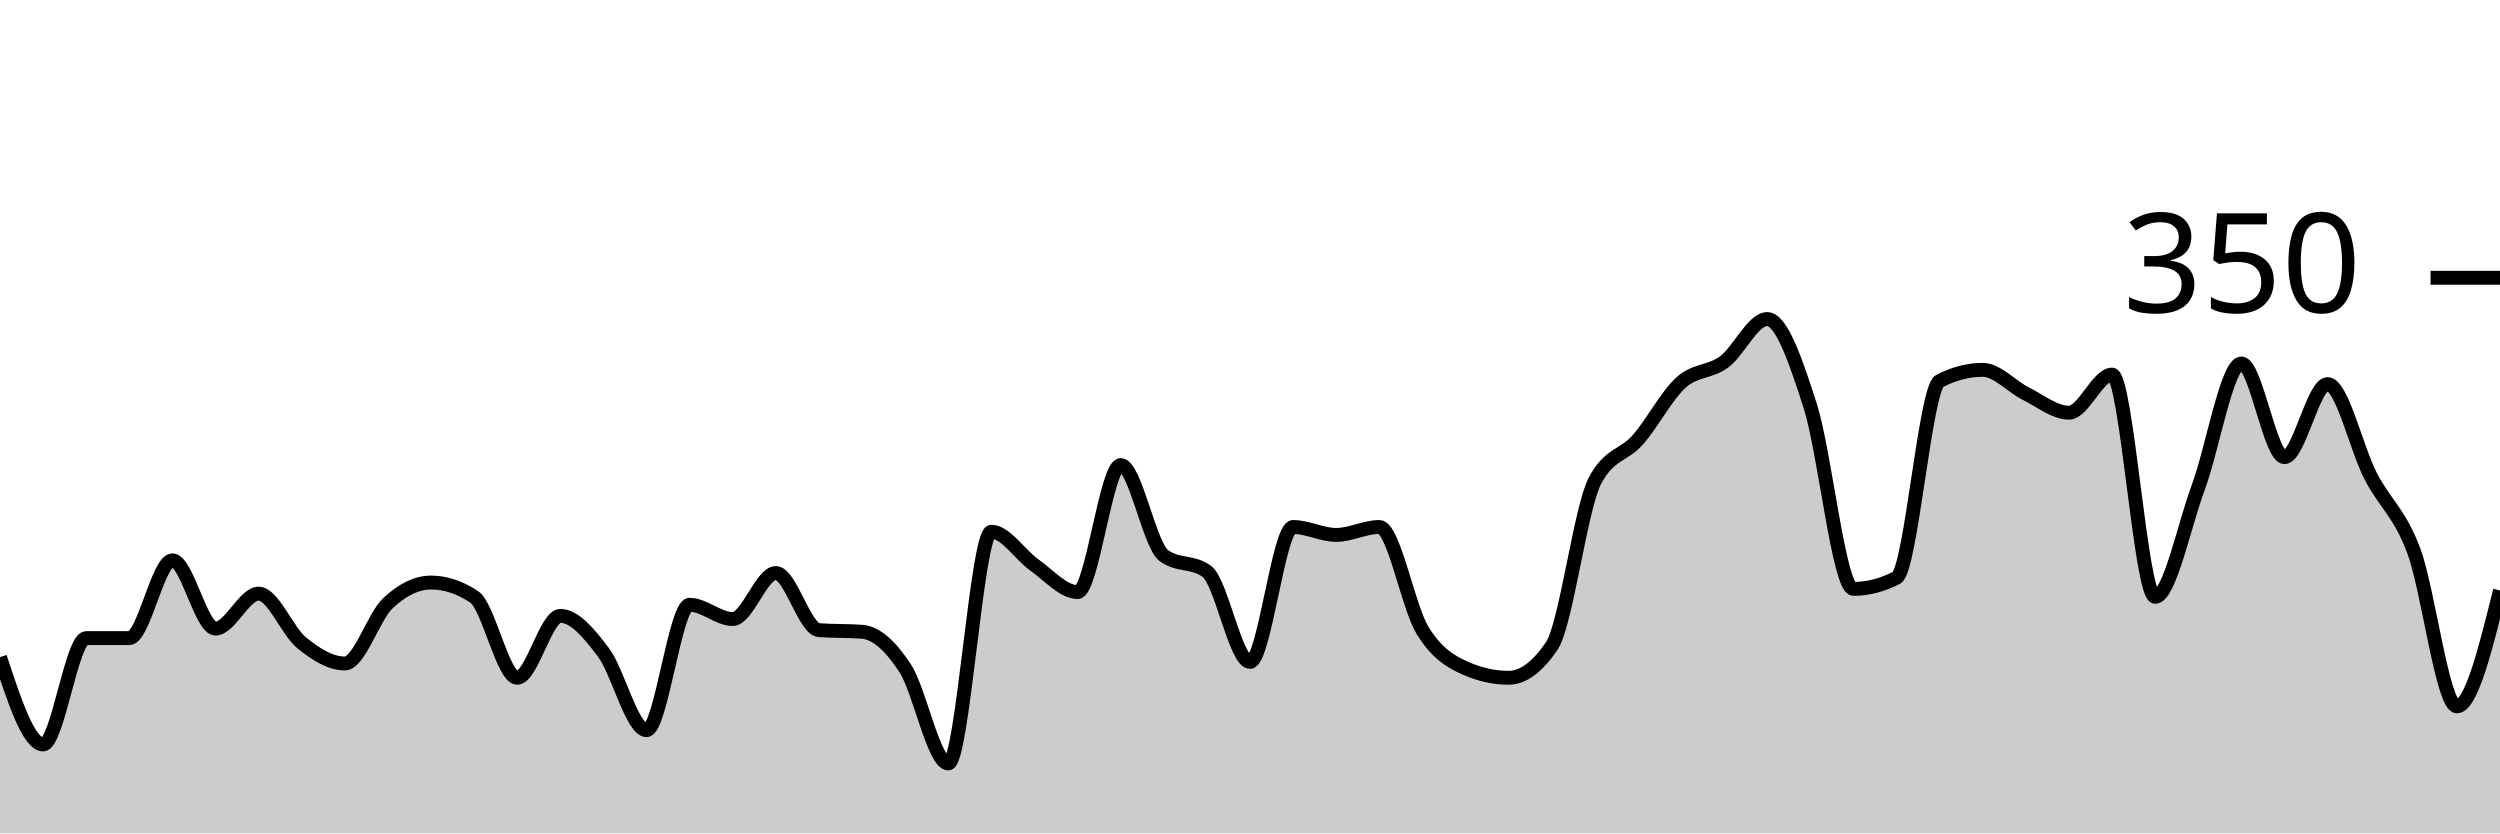
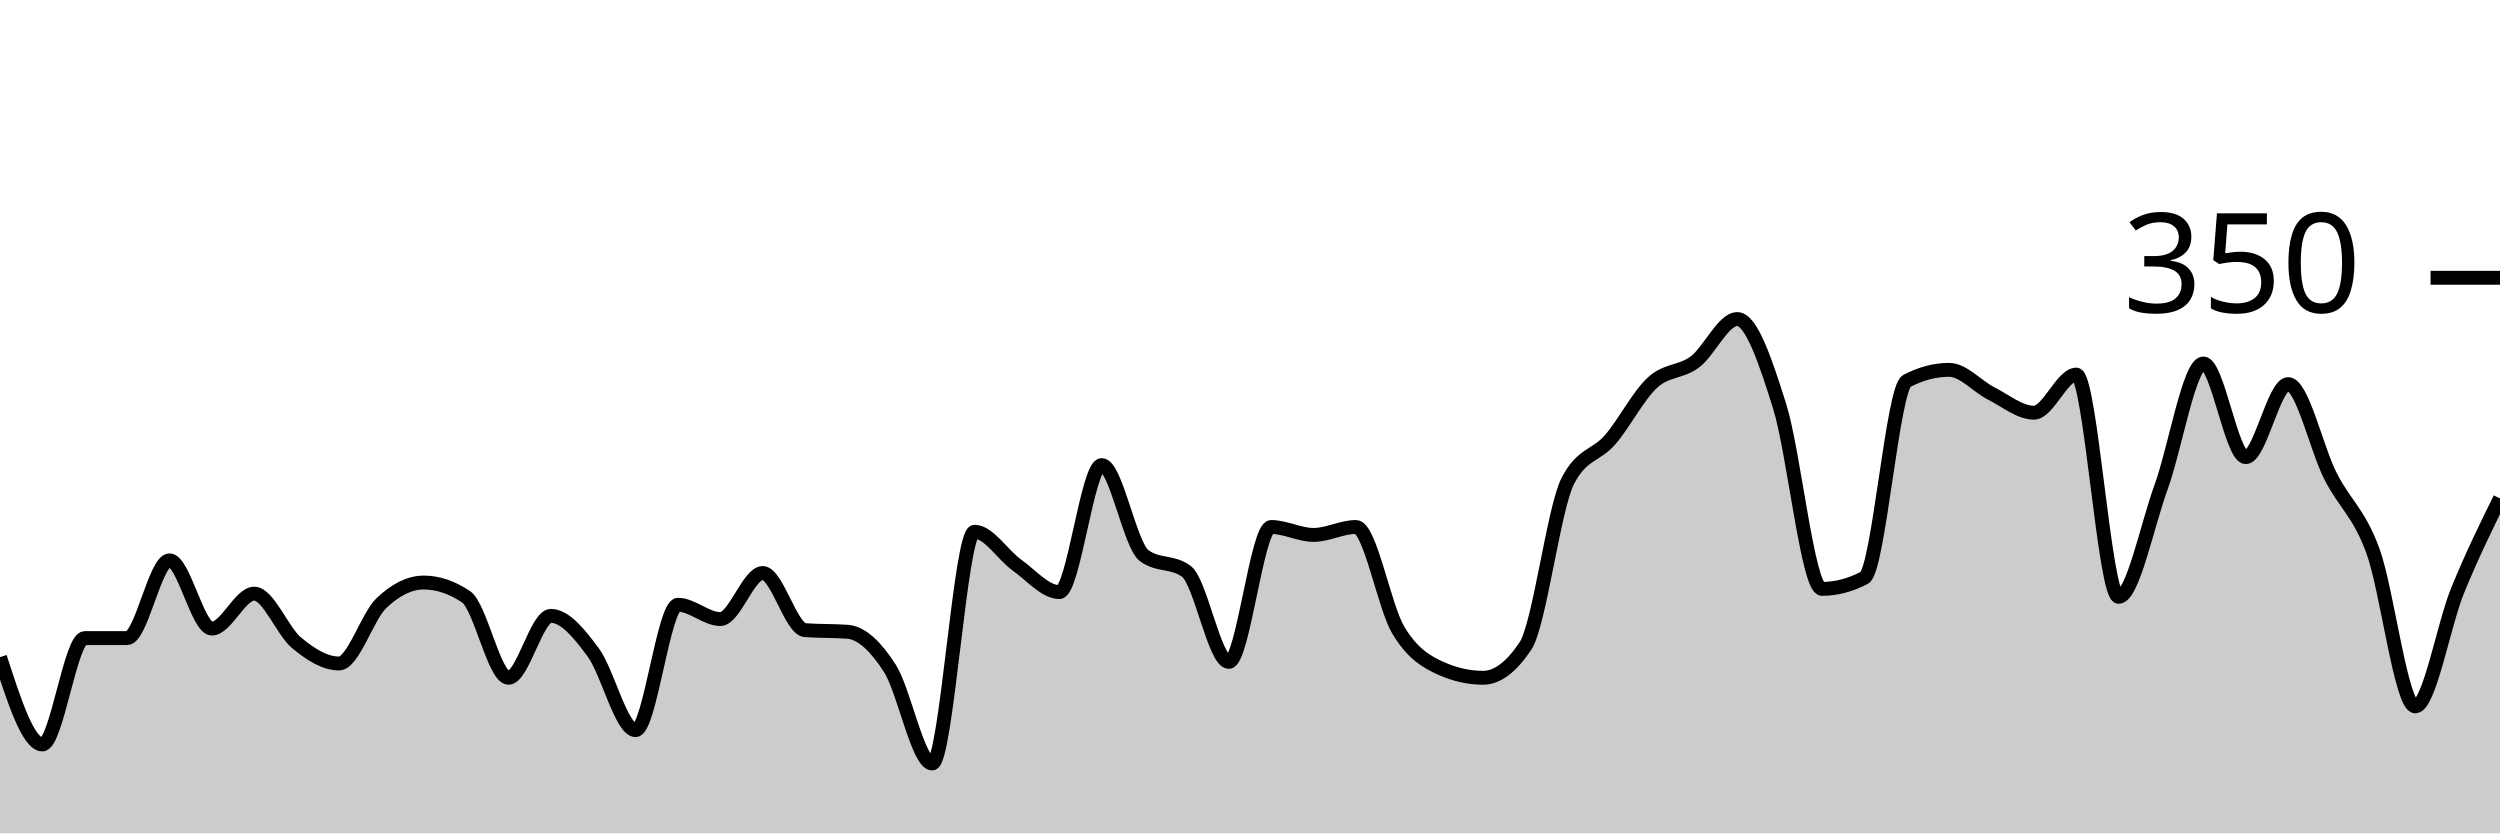
<svg xmlns="http://www.w3.org/2000/svg" viewBox="0 0 180 60">
  <g transform="translate(0,20)">
-     <path class="area" fill="rgba(0, 0, 0, 0.2)" d="M0,27.314C1.034,30.457,2.069,33.6,3.103,33.6C4.138,33.6,5.172,25.943,6.207,25.943C7.241,25.943,8.276,25.943,9.31,25.943C10.345,25.943,11.379,20.343,12.414,20.343C13.448,20.343,14.483,25.257,15.517,25.257C16.552,25.257,17.586,22.743,18.621,22.743C19.655,22.743,20.69,25.448,21.724,26.286C22.759,27.124,23.793,27.771,24.828,27.771C25.862,27.771,26.897,24.4,27.931,23.429C28.966,22.457,30,21.943,31.034,21.943C32.069,21.943,33.103,22.286,34.138,22.971C35.172,23.657,36.207,28.8,37.241,28.8C38.276,28.8,39.31,24.343,40.345,24.343C41.379,24.343,42.414,25.6,43.448,26.971C44.483,28.343,45.517,32.571,46.552,32.571C47.586,32.571,48.621,23.543,49.655,23.543C50.69,23.543,51.724,24.571,52.759,24.571C53.793,24.571,54.828,21.257,55.862,21.257C56.897,21.257,57.931,25.295,58.966,25.371C60,25.448,61.034,25.41,62.069,25.486C63.103,25.562,64.138,26.533,65.172,28.114C66.207,29.695,67.241,34.971,68.276,34.971C69.31,34.971,70.345,18.286,71.379,18.286C72.414,18.286,73.448,19.962,74.483,20.686C75.517,21.41,76.552,22.629,77.586,22.629C78.621,22.629,79.655,13.486,80.69,13.486C81.724,13.486,82.759,19.238,83.793,20C84.828,20.762,85.862,20.381,86.897,21.143C87.931,21.905,88.966,27.657,90,27.657C91.034,27.657,92.069,17.943,93.103,17.943C94.138,17.943,95.172,18.514,96.207,18.514C97.241,18.514,98.276,17.943,99.31,17.943C100.345,17.943,101.379,23.676,102.414,25.371C103.448,27.067,104.483,27.657,105.517,28.114C106.552,28.571,107.586,28.8,108.621,28.8C109.655,28.8,110.69,28.038,111.724,26.514C112.759,24.99,113.793,16.61,114.828,14.629C115.862,12.648,116.897,12.838,117.931,11.657C118.966,10.476,120,8.476,121.034,7.543C122.069,6.61,123.103,6.819,124.138,6.057C125.172,5.295,126.207,2.971,127.241,2.971C128.276,2.971,129.31,6.019,130.345,9.257C131.379,12.495,132.414,22.4,133.448,22.4C134.483,22.4,135.517,22.133,136.552,21.6C137.586,21.067,138.621,7.962,139.655,7.429C140.69,6.895,141.724,6.629,142.759,6.629C143.793,6.629,144.828,7.829,145.862,8.343C146.897,8.857,147.931,9.714,148.966,9.714C150,9.714,151.034,6.971,152.069,6.971C153.103,6.971,154.138,22.971,155.172,22.971C156.207,22.971,157.241,17.886,158.276,15.086C159.31,12.286,160.345,6.171,161.379,6.171C162.414,6.171,163.448,12.914,164.483,12.914C165.517,12.914,166.552,7.657,167.586,7.657C168.621,7.657,169.655,12.286,170.69,14.286C171.724,16.286,172.759,16.895,173.793,19.657C174.828,22.419,175.862,30.857,176.897,30.857C177.931,30.857,178.966,26.686,180,22.514L180,40C178.966,40,177.931,40,176.897,40C175.862,40,174.828,40,173.793,40C172.759,40,171.724,40,170.69,40C169.655,40,168.621,40,167.586,40C166.552,40,165.517,40,164.483,40C163.448,40,162.414,40,161.379,40C160.345,40,159.31,40,158.276,40C157.241,40,156.207,40,155.172,40C154.138,40,153.103,40,152.069,40C151.034,40,150,40,148.966,40C147.931,40,146.897,40,145.862,40C144.828,40,143.793,40,142.759,40C141.724,40,140.69,40,139.655,40C138.621,40,137.586,40,136.552,40C135.517,40,134.483,40,133.448,40C132.414,40,131.379,40,130.345,40C129.31,40,128.276,40,127.241,40C126.207,40,125.172,40,124.138,40C123.103,40,122.069,40,121.034,40C120,40,118.966,40,117.931,40C116.897,40,115.862,40,114.828,40C113.793,40,112.759,40,111.724,40C110.69,40,109.655,40,108.621,40C107.586,40,106.552,40,105.517,40C104.483,40,103.448,40,102.414,40C101.379,40,100.345,40,99.31,40C98.276,40,97.241,40,96.207,40C95.172,40,94.138,40,93.103,40C92.069,40,91.034,40,90,40C88.966,40,87.931,40,86.897,40C85.862,40,84.828,40,83.793,40C82.759,40,81.724,40,80.69,40C79.655,40,78.621,40,77.586,40C76.552,40,75.517,40,74.483,40C73.448,40,72.414,40,71.379,40C70.345,40,69.31,40,68.276,40C67.241,40,66.207,40,65.172,40C64.138,40,63.103,40,62.069,40C61.034,40,60,40,58.966,40C57.931,40,56.897,40,55.862,40C54.828,40,53.793,40,52.759,40C51.724,40,50.69,40,49.655,40C48.621,40,47.586,40,46.552,40C45.517,40,44.483,40,43.448,40C42.414,40,41.379,40,40.345,40C39.31,40,38.276,40,37.241,40C36.207,40,35.172,40,34.138,40C33.103,40,32.069,40,31.034,40C30,40,28.966,40,27.931,40C26.897,40,25.862,40,24.828,40C23.793,40,22.759,40,21.724,40C20.69,40,19.655,40,18.621,40C17.586,40,16.552,40,15.517,40C14.483,40,13.448,40,12.414,40C11.379,40,10.345,40,9.31,40C8.276,40,7.241,40,6.207,40C5.172,40,4.138,40,3.103,40C2.069,40,1.034,40,0,40Z" />
-     <path class="line" stroke="black" fill="none" d="M0,27.314C1.034,30.457,2.069,33.6,3.103,33.6C4.138,33.6,5.172,25.943,6.207,25.943C7.241,25.943,8.276,25.943,9.31,25.943C10.345,25.943,11.379,20.343,12.414,20.343C13.448,20.343,14.483,25.257,15.517,25.257C16.552,25.257,17.586,22.743,18.621,22.743C19.655,22.743,20.69,25.448,21.724,26.286C22.759,27.124,23.793,27.771,24.828,27.771C25.862,27.771,26.897,24.4,27.931,23.429C28.966,22.457,30,21.943,31.034,21.943C32.069,21.943,33.103,22.286,34.138,22.971C35.172,23.657,36.207,28.8,37.241,28.8C38.276,28.8,39.31,24.343,40.345,24.343C41.379,24.343,42.414,25.6,43.448,26.971C44.483,28.343,45.517,32.571,46.552,32.571C47.586,32.571,48.621,23.543,49.655,23.543C50.69,23.543,51.724,24.571,52.759,24.571C53.793,24.571,54.828,21.257,55.862,21.257C56.897,21.257,57.931,25.295,58.966,25.371C60,25.448,61.034,25.41,62.069,25.486C63.103,25.562,64.138,26.533,65.172,28.114C66.207,29.695,67.241,34.971,68.276,34.971C69.31,34.971,70.345,18.286,71.379,18.286C72.414,18.286,73.448,19.962,74.483,20.686C75.517,21.41,76.552,22.629,77.586,22.629C78.621,22.629,79.655,13.486,80.69,13.486C81.724,13.486,82.759,19.238,83.793,20C84.828,20.762,85.862,20.381,86.897,21.143C87.931,21.905,88.966,27.657,90,27.657C91.034,27.657,92.069,17.943,93.103,17.943C94.138,17.943,95.172,18.514,96.207,18.514C97.241,18.514,98.276,17.943,99.31,17.943C100.345,17.943,101.379,23.676,102.414,25.371C103.448,27.067,104.483,27.657,105.517,28.114C106.552,28.571,107.586,28.8,108.621,28.8C109.655,28.8,110.69,28.038,111.724,26.514C112.759,24.99,113.793,16.61,114.828,14.629C115.862,12.648,116.897,12.838,117.931,11.657C118.966,10.476,120,8.476,121.034,7.543C122.069,6.61,123.103,6.819,124.138,6.057C125.172,5.295,126.207,2.971,127.241,2.971C128.276,2.971,129.31,6.019,130.345,9.257C131.379,12.495,132.414,22.4,133.448,22.4C134.483,22.4,135.517,22.133,136.552,21.6C137.586,21.067,138.621,7.962,139.655,7.429C140.69,6.895,141.724,6.629,142.759,6.629C143.793,6.629,144.828,7.829,145.862,8.343C146.897,8.857,147.931,9.714,148.966,9.714C150,9.714,151.034,6.971,152.069,6.971C153.103,6.971,154.138,22.971,155.172,22.971C156.207,22.971,157.241,17.886,158.276,15.086C159.31,12.286,160.345,6.171,161.379,6.171C162.414,6.171,163.448,12.914,164.483,12.914C165.517,12.914,166.552,7.657,167.586,7.657C168.621,7.657,169.655,12.286,170.69,14.286C171.724,16.286,172.759,16.895,173.793,19.657C174.828,22.419,175.862,30.857,176.897,30.857C177.931,30.857,178.966,26.686,180,22.514" />
+     <path class="area" fill="rgba(0, 0, 0, 0.2)" d="M0,27.314C1.017,30.457,2.034,33.6,3.051,33.6C4.068,33.6,5.085,25.943,6.102,25.943C7.119,25.943,8.136,25.943,9.153,25.943C10.169,25.943,11.186,20.343,12.203,20.343C13.22,20.343,14.237,25.257,15.254,25.257C16.271,25.257,17.288,22.743,18.305,22.743C19.322,22.743,20.339,25.448,21.356,26.286C22.373,27.124,23.39,27.771,24.407,27.771C25.424,27.771,26.441,24.4,27.458,23.429C28.475,22.457,29.492,21.943,30.508,21.943C31.525,21.943,32.542,22.286,33.559,22.971C34.576,23.657,35.593,28.8,36.61,28.8C37.627,28.8,38.644,24.343,39.661,24.343C40.678,24.343,41.695,25.6,42.712,26.971C43.729,28.343,44.746,32.571,45.763,32.571C46.78,32.571,47.797,23.543,48.814,23.543C49.831,23.543,50.847,24.571,51.864,24.571C52.881,24.571,53.898,21.257,54.915,21.257C55.932,21.257,56.949,25.295,57.966,25.371C58.983,25.448,60,25.41,61.017,25.486C62.034,25.562,63.051,26.533,64.068,28.114C65.085,29.695,66.102,34.971,67.119,34.971C68.136,34.971,69.153,18.286,70.169,18.286C71.186,18.286,72.203,19.962,73.22,20.686C74.237,21.41,75.254,22.629,76.271,22.629C77.288,22.629,78.305,13.486,79.322,13.486C80.339,13.486,81.356,19.238,82.373,20C83.39,20.762,84.407,20.381,85.424,21.143C86.441,21.905,87.458,27.657,88.475,27.657C89.492,27.657,90.508,17.943,91.525,17.943C92.542,17.943,93.559,18.514,94.576,18.514C95.593,18.514,96.61,17.943,97.627,17.943C98.644,17.943,99.661,23.676,100.678,25.371C101.695,27.067,102.712,27.657,103.729,28.114C104.746,28.571,105.763,28.8,106.78,28.8C107.797,28.8,108.814,28.038,109.831,26.514C110.847,24.99,111.864,16.61,112.881,14.629C113.898,12.648,114.915,12.838,115.932,11.657C116.949,10.476,117.966,8.476,118.983,7.543C120,6.61,121.017,6.819,122.034,6.057C123.051,5.295,124.068,2.971,125.085,2.971C126.102,2.971,127.119,6.019,128.136,9.257C129.153,12.495,130.169,22.4,131.186,22.4C132.203,22.4,133.22,22.133,134.237,21.6C135.254,21.067,136.271,7.962,137.288,7.429C138.305,6.895,139.322,6.629,140.339,6.629C141.356,6.629,142.373,7.829,143.39,8.343C144.407,8.857,145.424,9.714,146.441,9.714C147.458,9.714,148.475,6.971,149.492,6.971C150.508,6.971,151.525,22.971,152.542,22.971C153.559,22.971,154.576,17.886,155.593,15.086C156.61,12.286,157.627,6.171,158.644,6.171C159.661,6.171,160.678,12.914,161.695,12.914C162.712,12.914,163.729,7.657,164.746,7.657C165.763,7.657,166.78,12.286,167.797,14.286C168.814,16.286,169.831,16.895,170.847,19.657C171.864,22.419,172.881,30.857,173.898,30.857C174.915,30.857,175.932,25.01,176.949,22.514C177.966,20.019,178.983,17.952,180,15.886L180,40C178.983,40,177.966,40,176.949,40C175.932,40,174.915,40,173.898,40C172.881,40,171.864,40,170.847,40C169.831,40,168.814,40,167.797,40C166.78,40,165.763,40,164.746,40C163.729,40,162.712,40,161.695,40C160.678,40,159.661,40,158.644,40C157.627,40,156.61,40,155.593,40C154.576,40,153.559,40,152.542,40C151.525,40,150.508,40,149.492,40C148.475,40,147.458,40,146.441,40C145.424,40,144.407,40,143.39,40C142.373,40,141.356,40,140.339,40C139.322,40,138.305,40,137.288,40C136.271,40,135.254,40,134.237,40C133.22,40,132.203,40,131.186,40C130.169,40,129.153,40,128.136,40C127.119,40,126.102,40,125.085,40C124.068,40,123.051,40,122.034,40C121.017,40,120,40,118.983,40C117.966,40,116.949,40,115.932,40C114.915,40,113.898,40,112.881,40C111.864,40,110.847,40,109.831,40C108.814,40,107.797,40,106.78,40C105.763,40,104.746,40,103.729,40C102.712,40,101.695,40,100.678,40C99.661,40,98.644,40,97.627,40C96.61,40,95.593,40,94.576,40C93.559,40,92.542,40,91.525,40C90.508,40,89.492,40,88.475,40C87.458,40,86.441,40,85.424,40C84.407,40,83.39,40,82.373,40C81.356,40,80.339,40,79.322,40C78.305,40,77.288,40,76.271,40C75.254,40,74.237,40,73.22,40C72.203,40,71.186,40,70.169,40C69.153,40,68.136,40,67.119,40C66.102,40,65.085,40,64.068,40C63.051,40,62.034,40,61.017,40C60,40,58.983,40,57.966,40C56.949,40,55.932,40,54.915,40C53.898,40,52.881,40,51.864,40C50.847,40,49.831,40,48.814,40C47.797,40,46.78,40,45.763,40C44.746,40,43.729,40,42.712,40C41.695,40,40.678,40,39.661,40C38.644,40,37.627,40,36.61,40C35.593,40,34.576,40,33.559,40C32.542,40,31.525,40,30.508,40C29.492,40,28.475,40,27.458,40C26.441,40,25.424,40,24.407,40C23.39,40,22.373,40,21.356,40C20.339,40,19.322,40,18.305,40C17.288,40,16.271,40,15.254,40C14.237,40,13.22,40,12.203,40C11.186,40,10.169,40,9.153,40C8.136,40,7.119,40,6.102,40C5.085,40,4.068,40,3.051,40C2.034,40,1.017,40,0,40Z" />
+     <path class="line" stroke="black" fill="none" d="M0,27.314C1.017,30.457,2.034,33.6,3.051,33.6C4.068,33.6,5.085,25.943,6.102,25.943C7.119,25.943,8.136,25.943,9.153,25.943C10.169,25.943,11.186,20.343,12.203,20.343C13.22,20.343,14.237,25.257,15.254,25.257C16.271,25.257,17.288,22.743,18.305,22.743C19.322,22.743,20.339,25.448,21.356,26.286C22.373,27.124,23.39,27.771,24.407,27.771C25.424,27.771,26.441,24.4,27.458,23.429C28.475,22.457,29.492,21.943,30.508,21.943C31.525,21.943,32.542,22.286,33.559,22.971C34.576,23.657,35.593,28.8,36.61,28.8C37.627,28.8,38.644,24.343,39.661,24.343C40.678,24.343,41.695,25.6,42.712,26.971C43.729,28.343,44.746,32.571,45.763,32.571C46.78,32.571,47.797,23.543,48.814,23.543C49.831,23.543,50.847,24.571,51.864,24.571C52.881,24.571,53.898,21.257,54.915,21.257C55.932,21.257,56.949,25.295,57.966,25.371C58.983,25.448,60,25.41,61.017,25.486C62.034,25.562,63.051,26.533,64.068,28.114C65.085,29.695,66.102,34.971,67.119,34.971C68.136,34.971,69.153,18.286,70.169,18.286C71.186,18.286,72.203,19.962,73.22,20.686C74.237,21.41,75.254,22.629,76.271,22.629C77.288,22.629,78.305,13.486,79.322,13.486C80.339,13.486,81.356,19.238,82.373,20C83.39,20.762,84.407,20.381,85.424,21.143C86.441,21.905,87.458,27.657,88.475,27.657C89.492,27.657,90.508,17.943,91.525,17.943C92.542,17.943,93.559,18.514,94.576,18.514C95.593,18.514,96.61,17.943,97.627,17.943C98.644,17.943,99.661,23.676,100.678,25.371C101.695,27.067,102.712,27.657,103.729,28.114C104.746,28.571,105.763,28.8,106.78,28.8C107.797,28.8,108.814,28.038,109.831,26.514C110.847,24.99,111.864,16.61,112.881,14.629C113.898,12.648,114.915,12.838,115.932,11.657C116.949,10.476,117.966,8.476,118.983,7.543C120,6.61,121.017,6.819,122.034,6.057C123.051,5.295,124.068,2.971,125.085,2.971C126.102,2.971,127.119,6.019,128.136,9.257C129.153,12.495,130.169,22.4,131.186,22.4C132.203,22.4,133.22,22.133,134.237,21.6C135.254,21.067,136.271,7.962,137.288,7.429C138.305,6.895,139.322,6.629,140.339,6.629C141.356,6.629,142.373,7.829,143.39,8.343C144.407,8.857,145.424,9.714,146.441,9.714C147.458,9.714,148.475,6.971,149.492,6.971C150.508,6.971,151.525,22.971,152.542,22.971C153.559,22.971,154.576,17.886,155.593,15.086C156.61,12.286,157.627,6.171,158.644,6.171C159.661,6.171,160.678,12.914,161.695,12.914C162.712,12.914,163.729,7.657,164.746,7.657C165.763,7.657,166.78,12.286,167.797,14.286C168.814,16.286,169.831,16.895,170.847,19.657C171.864,22.419,172.881,30.857,173.898,30.857C174.915,30.857,175.932,25.01,176.949,22.514C177.966,20.019,178.983,17.952,180,15.886" />
    <path class="axis-ceiling" stroke-width="1" stroke="black" fill="none" d="M175,0L180,0" />
    <text class="axis-ceiling-label" font-family="sans-serif" text-anchor="end" font-size="10px" x="170" y="2.5">350</text>
  </g>
</svg>
